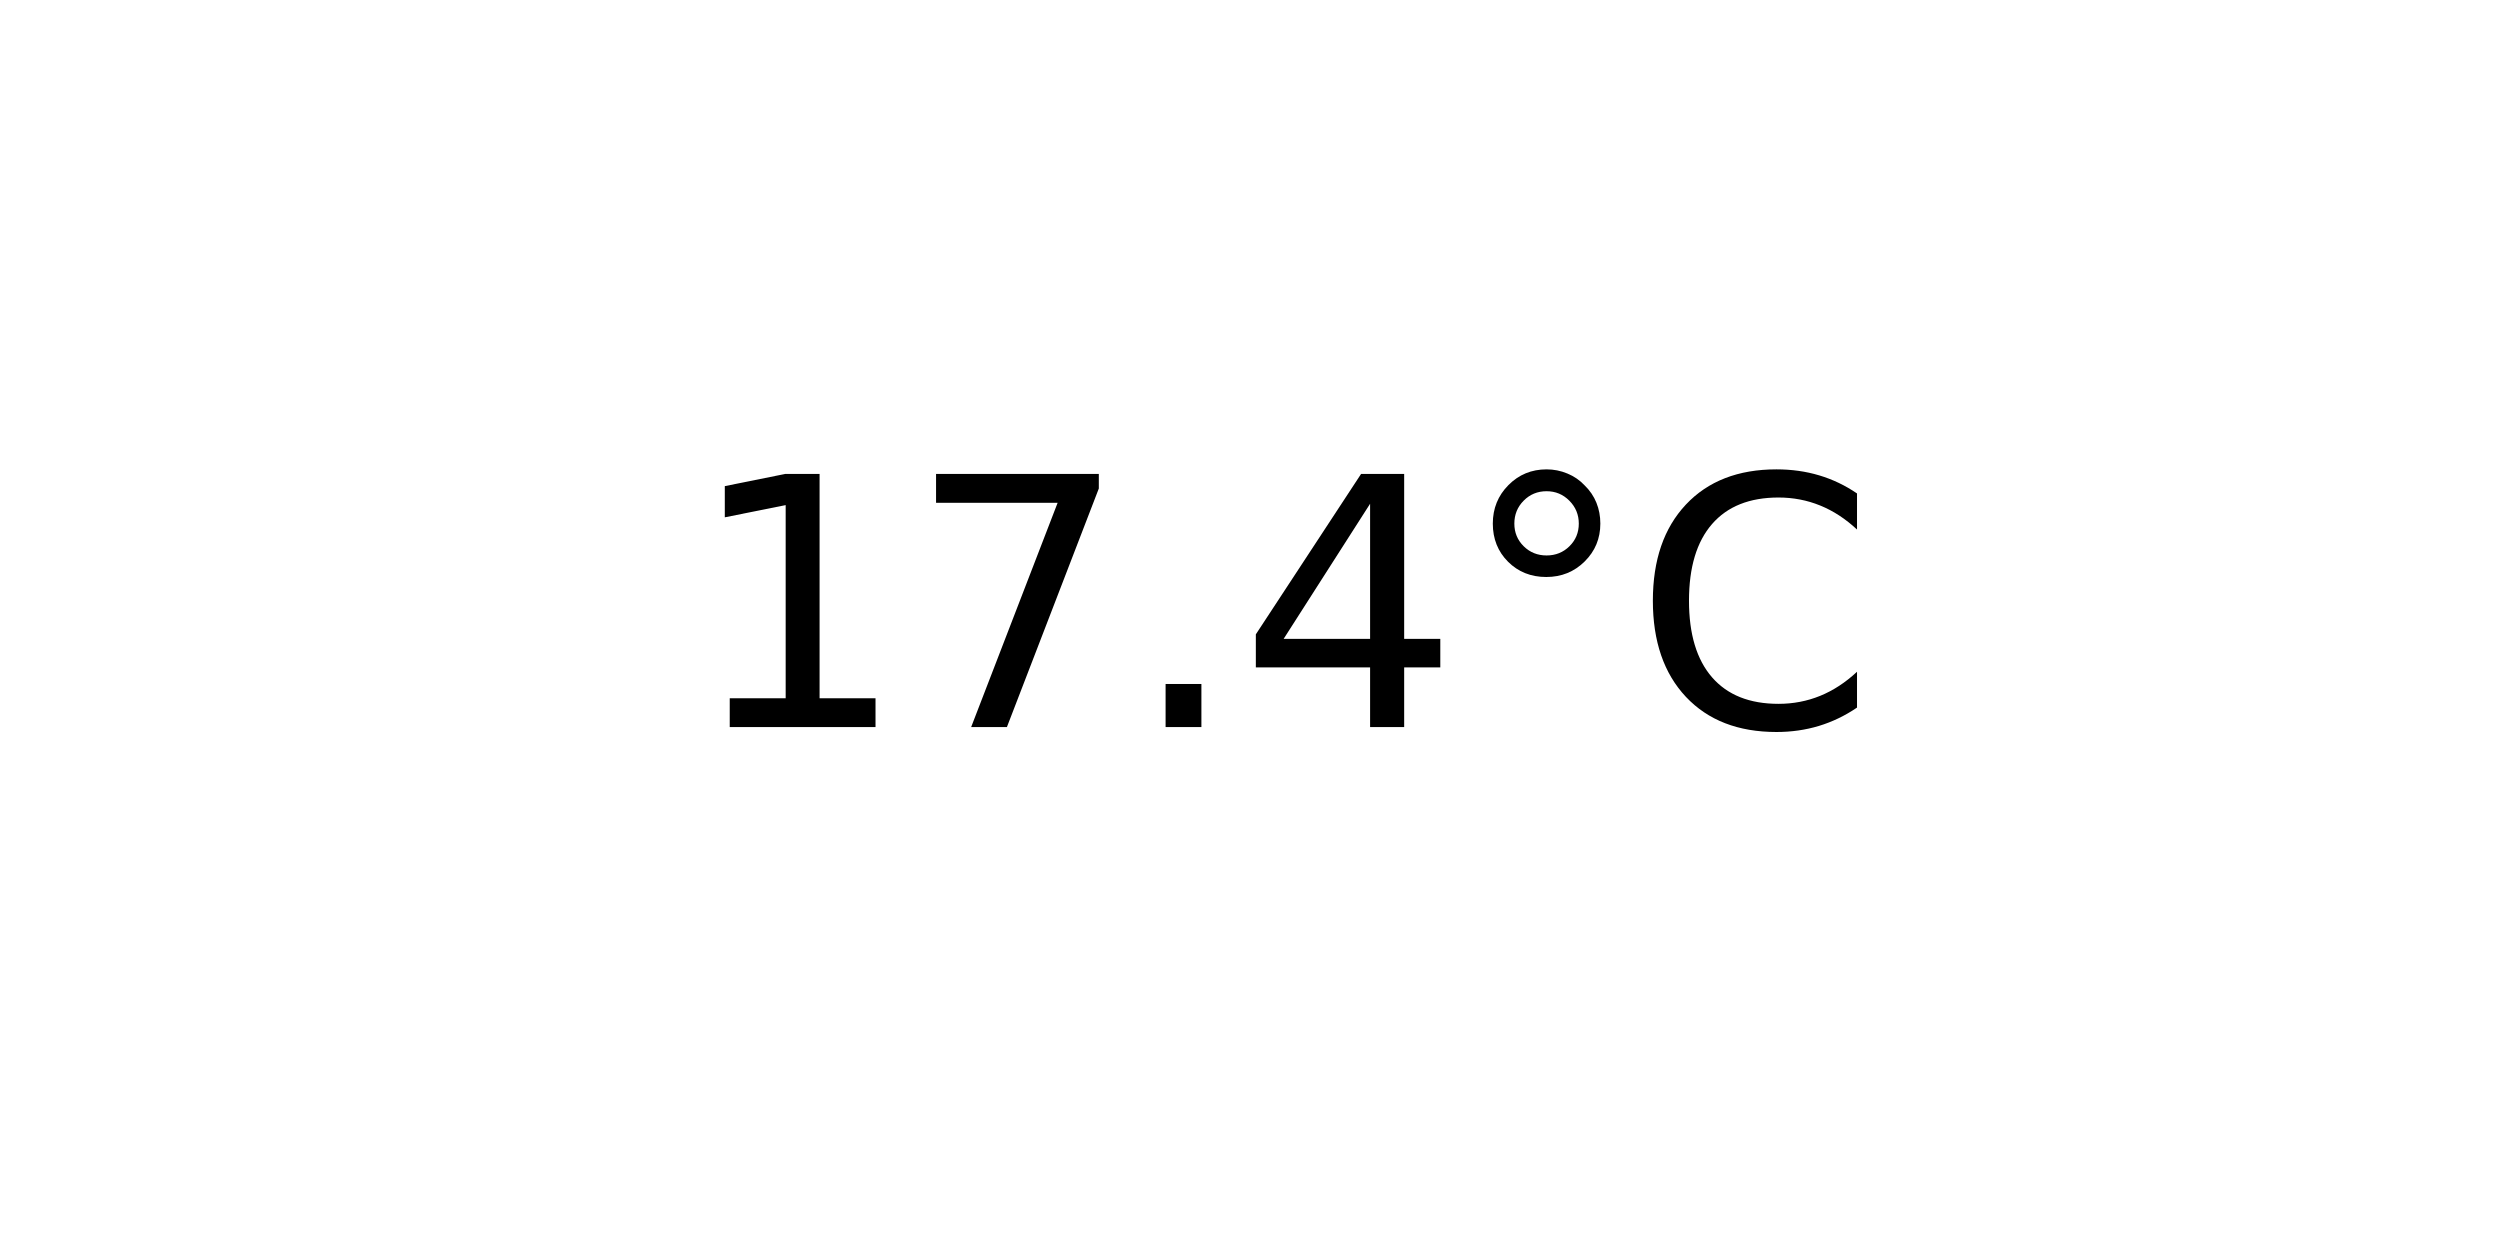
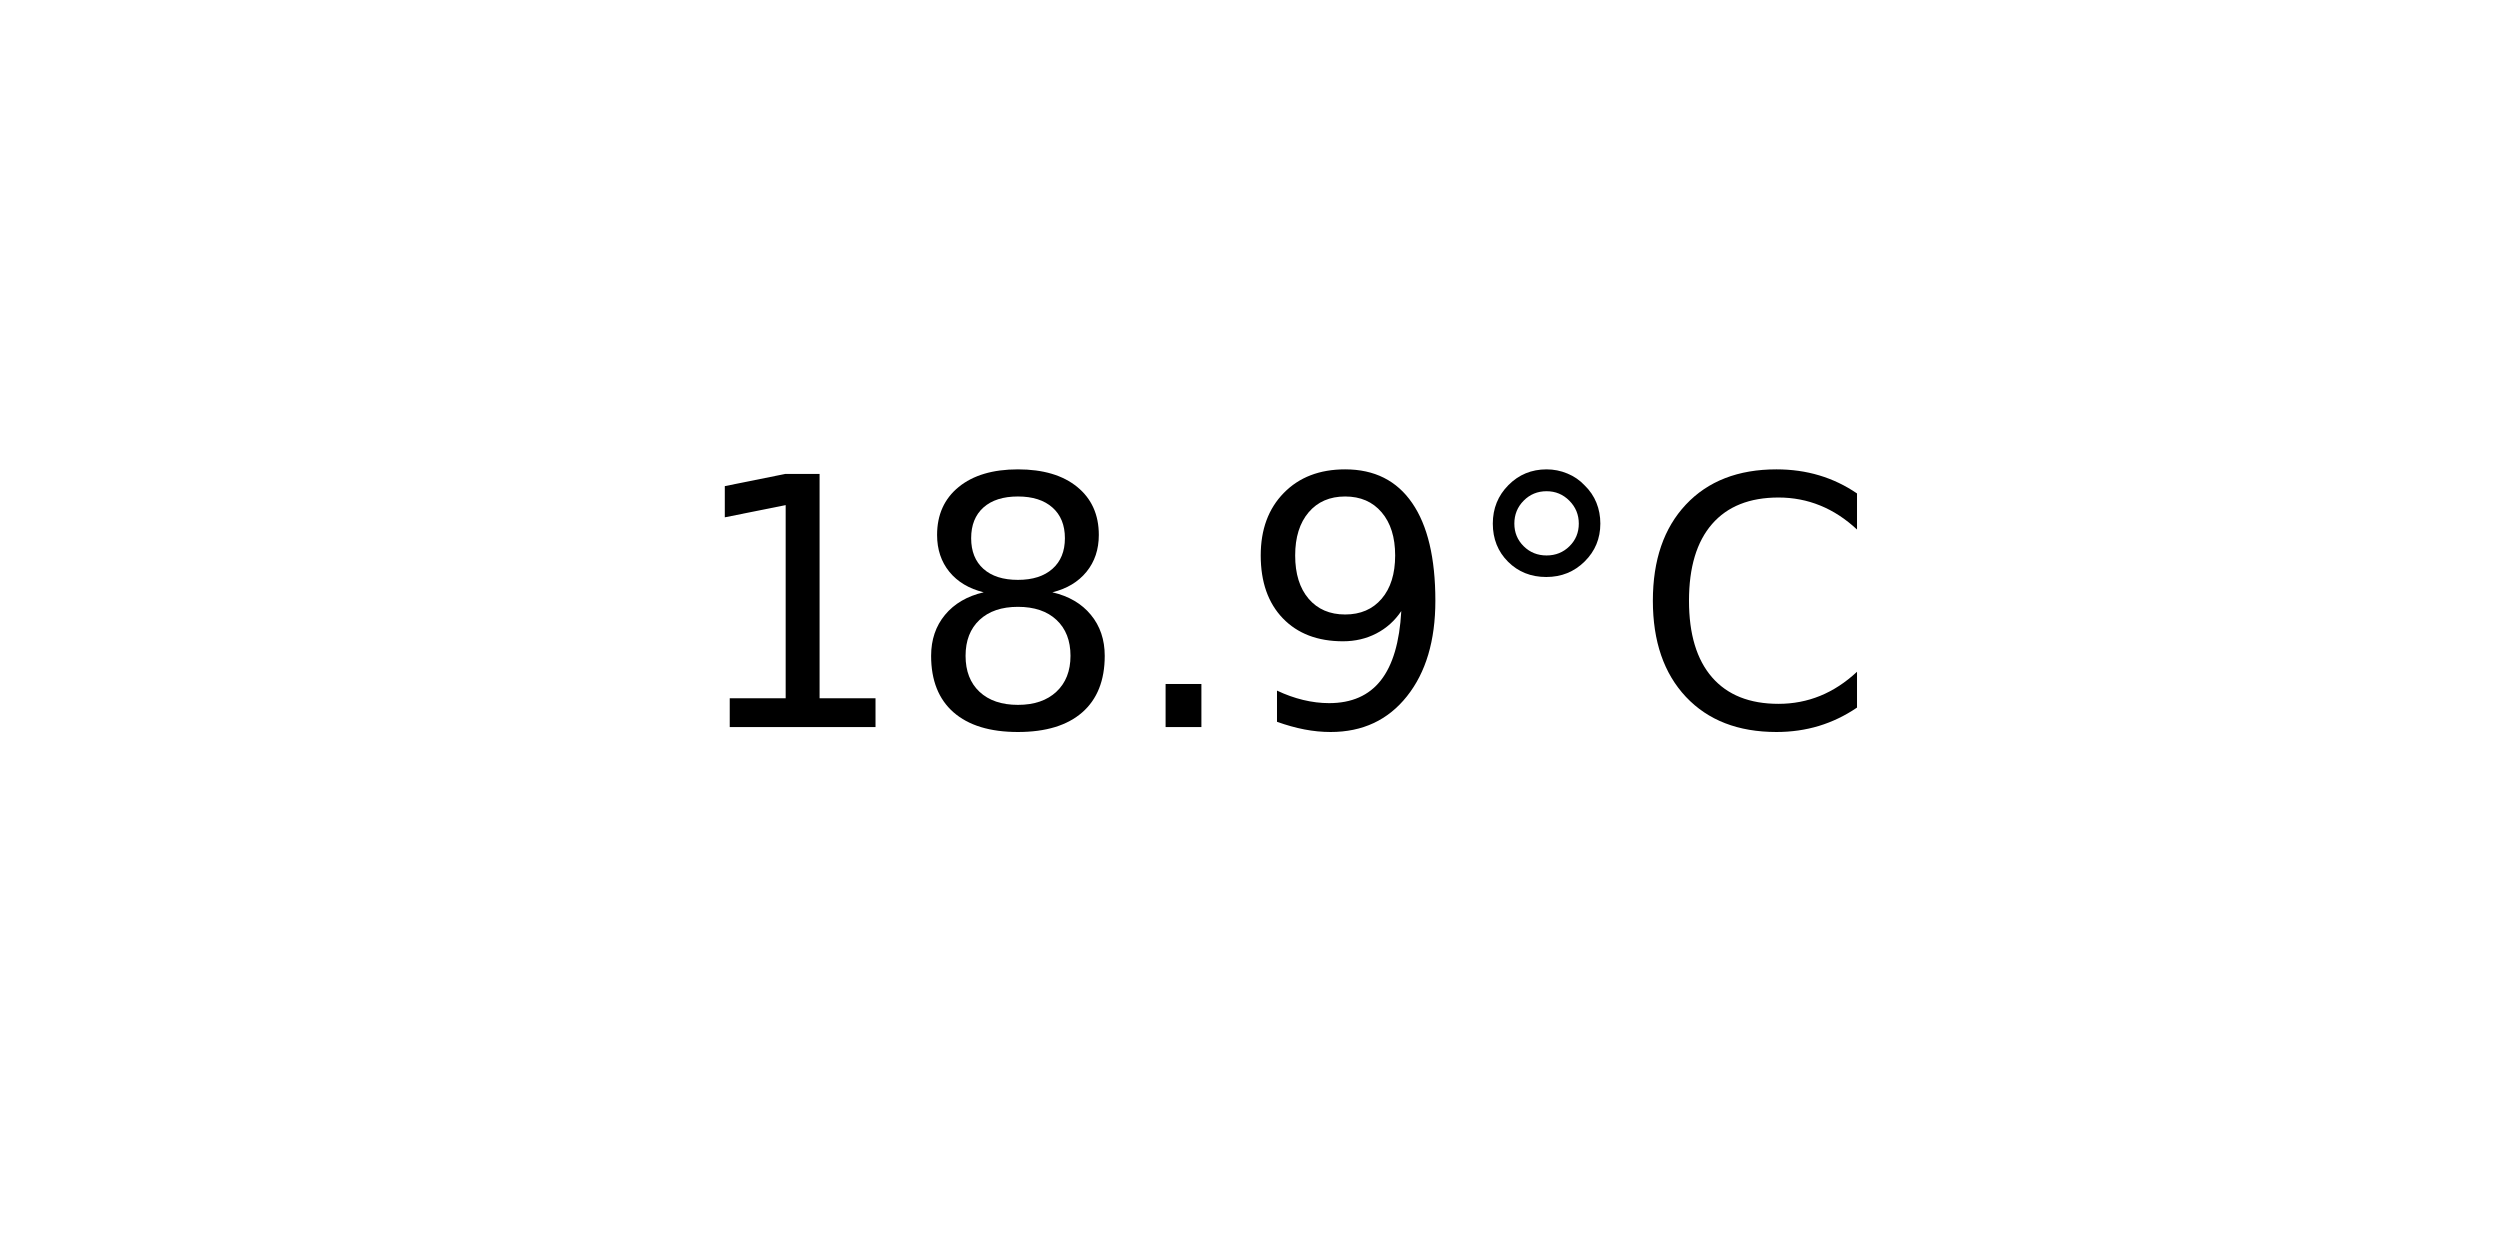
<svg xmlns="http://www.w3.org/2000/svg" xmlns:xlink="http://www.w3.org/1999/xlink" width="72pt" height="36pt" viewBox="0 0 72 36" version="1.1">
  <defs>
    <style type="text/css">*{stroke-linejoin: round; stroke-linecap: butt}</style>
  </defs>
  <g id="figure_1">
    <g id="axes_1">
      <g id="text_1">
        <g transform="translate(19.77578 20.93937) scale(0.1 -0.1)">
          <defs>
            <path id="DejaVuSans-31" d="M 794 531  L 1825 531  L 1825 4091  L 703 3866  L 703 4441  L 1819 4666  L 2450 4666  L 2450 531  L 3481 531  L 3481 0  L 794 0  L 794 531  z " transform="scale(0.015625)" />
-             <path id="DejaVuSans-37" d="M 525 4666  L 3525 4666  L 3525 4397  L 1831 0  L 1172 0  L 2766 4134  L 525 4134  L 525 4666  z " transform="scale(0.015625)" />
+             <path id="DejaVuSans-38" d="M 2034 2216  Q 1584 2216 1326 1975  Q 1069 1734 1069 1313  Q 1069 891 1326 650  Q 1584 409 2034 409  Q 2484 409 2743 651  Q 3003 894 3003 1313  Q 3003 1734 2745 1975  Q 2488 2216 2034 2216  z M 1403 2484  Q 997 2584 770 2862  Q 544 3141 544 3541  Q 544 4100 942 4425  Q 1341 4750 2034 4750  Q 2731 4750 3128 4425  Q 3525 4100 3525 3541  Q 3525 3141 3298 2862  Q 3072 2584 2669 2484  Q 3125 2378 3379 2068  Q 3634 1759 3634 1313  Q 3634 634 3220 271  Q 2806 -91 2034 -91  Q 1263 -91 848 271  Q 434 634 434 1313  Q 434 1759 690 2068  Q 947 2378 1403 2484  z M 1172 3481  Q 1172 3119 1398 2916  Q 1625 2713 2034 2713  Q 2441 2713 2670 2916  Q 2900 3119 2900 3481  Q 2900 3844 2670 4047  Q 2441 4250 2034 4250  Q 1625 4250 1398 4047  Q 1172 3844 1172 3481  z " transform="scale(0.015625)" />
            <path id="DejaVuSans-2e" d="M 684 794  L 1344 794  L 1344 0  L 684 0  L 684 794  z " transform="scale(0.015625)" />
-             <path id="DejaVuSans-34" d="M 2419 4116  L 825 1625  L 2419 1625  L 2419 4116  z M 2253 4666  L 3047 4666  L 3047 1625  L 3713 1625  L 3713 1100  L 3047 1100  L 3047 0  L 2419 0  L 2419 1100  L 313 1100  L 313 1709  L 2253 4666  z " transform="scale(0.015625)" />
+             <path id="DejaVuSans-39" d="M 703 97  L 703 672  Q 941 559 1184 500  Q 1428 441 1663 441  Q 2288 441 2617 861  Q 2947 1281 2994 2138  Q 2813 1869 2534 1725  Q 2256 1581 1919 1581  Q 1219 1581 811 2004  Q 403 2428 403 3163  Q 403 3881 828 4315  Q 1253 4750 1959 4750  Q 2769 4750 3195 4129  Q 3622 3509 3622 2328  Q 3622 1225 3098 567  Q 2575 -91 1691 -91  Q 1453 -91 1209 -44  Q 966 3 703 97  z M 1959 2075  Q 2384 2075 2632 2365  Q 2881 2656 2881 3163  Q 2881 3666 2632 3958  Q 2384 4250 1959 4250  Q 1534 4250 1286 3958  Q 1038 3666 1038 3163  Q 1038 2656 1286 2365  Q 1534 2075 1959 2075  z " transform="scale(0.015625)" />
            <path id="DejaVuSans-b0" d="M 1600 4347  Q 1350 4347 1178 4173  Q 1006 4000 1006 3750  Q 1006 3503 1178 3333  Q 1350 3163 1600 3163  Q 1850 3163 2022 3333  Q 2194 3503 2194 3750  Q 2194 3997 2020 4172  Q 1847 4347 1600 4347  z M 1600 4750  Q 1800 4750 1984 4673  Q 2169 4597 2303 4453  Q 2447 4313 2519 4134  Q 2591 3956 2591 3750  Q 2591 3338 2302 3052  Q 2013 2766 1594 2766  Q 1172 2766 890 3047  Q 609 3328 609 3750  Q 609 4169 896 4459  Q 1184 4750 1600 4750  z " transform="scale(0.015625)" />
            <path id="DejaVuSans-43" d="M 4122 4306  L 4122 3641  Q 3803 3938 3442 4084  Q 3081 4231 2675 4231  Q 1875 4231 1450 3742  Q 1025 3253 1025 2328  Q 1025 1406 1450 917  Q 1875 428 2675 428  Q 3081 428 3442 575  Q 3803 722 4122 1019  L 4122 359  Q 3791 134 3420 21  Q 3050 -91 2638 -91  Q 1578 -91 968 557  Q 359 1206 359 2328  Q 359 3453 968 4101  Q 1578 4750 2638 4750  Q 3056 4750 3426 4639  Q 3797 4528 4122 4306  z " transform="scale(0.015625)" />
          </defs>
          <use xlink:href="#DejaVuSans-31" />
-           <use xlink:href="#DejaVuSans-37" x="63.623" />
+           <use xlink:href="#DejaVuSans-38" x="63.623" />
          <use xlink:href="#DejaVuSans-2e" x="127.246" />
-           <use xlink:href="#DejaVuSans-34" x="159.033" />
+           <use xlink:href="#DejaVuSans-39" x="159.033" />
          <use xlink:href="#DejaVuSans-b0" x="222.656" />
          <use xlink:href="#DejaVuSans-43" x="272.656" />
        </g>
      </g>
    </g>
  </g>
</svg>
